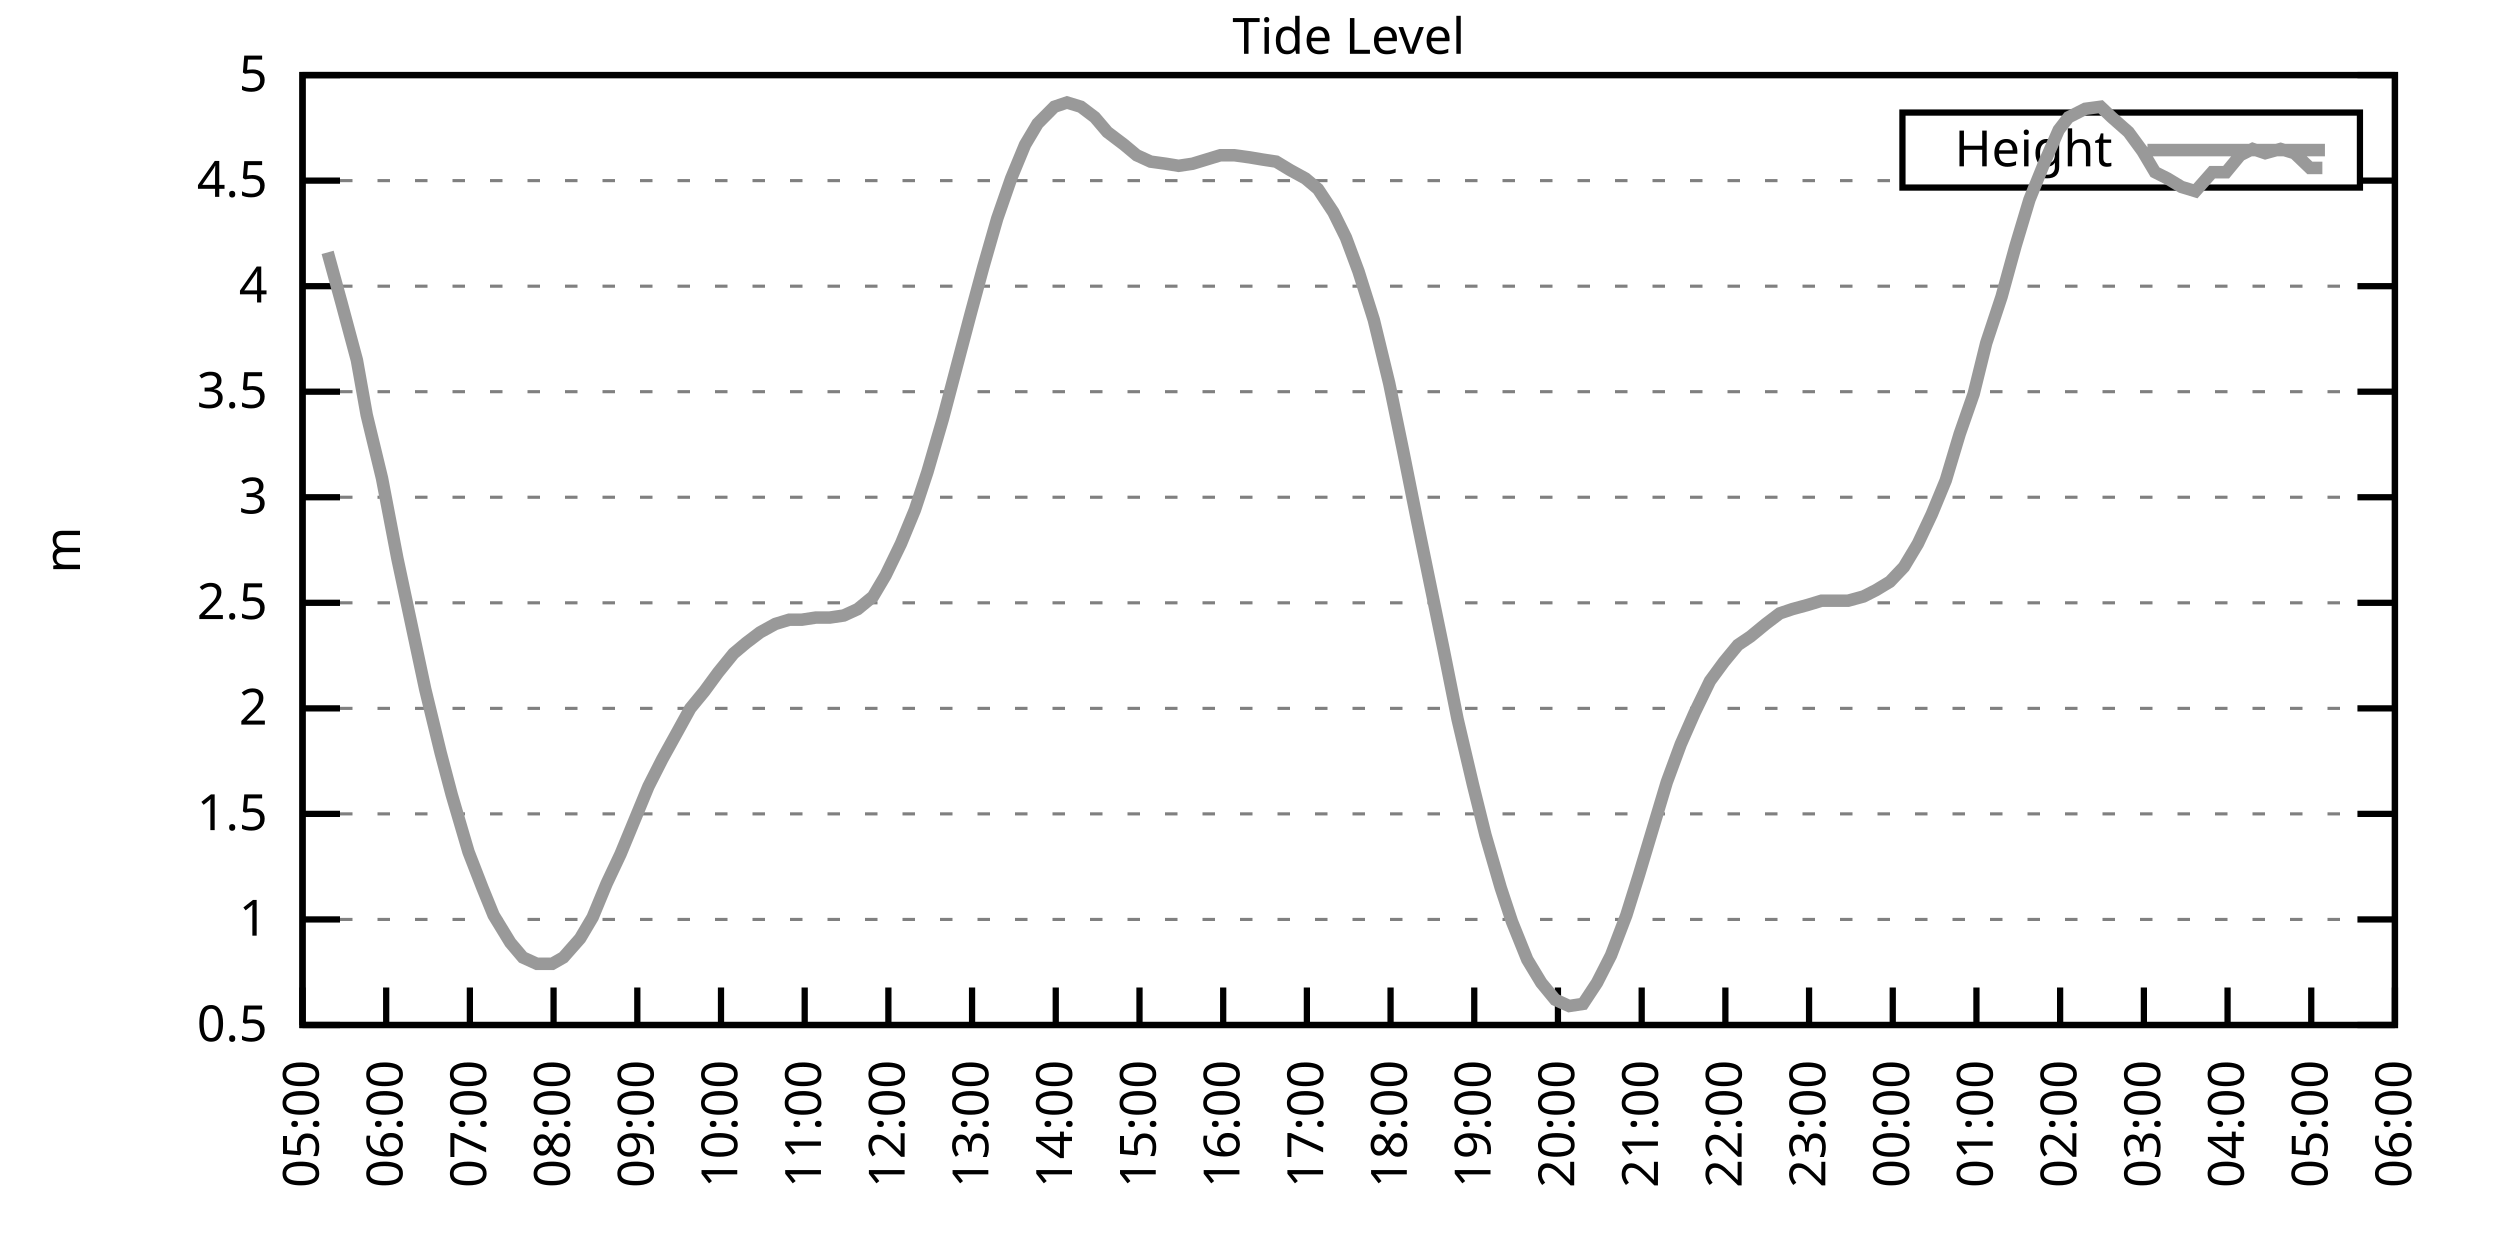
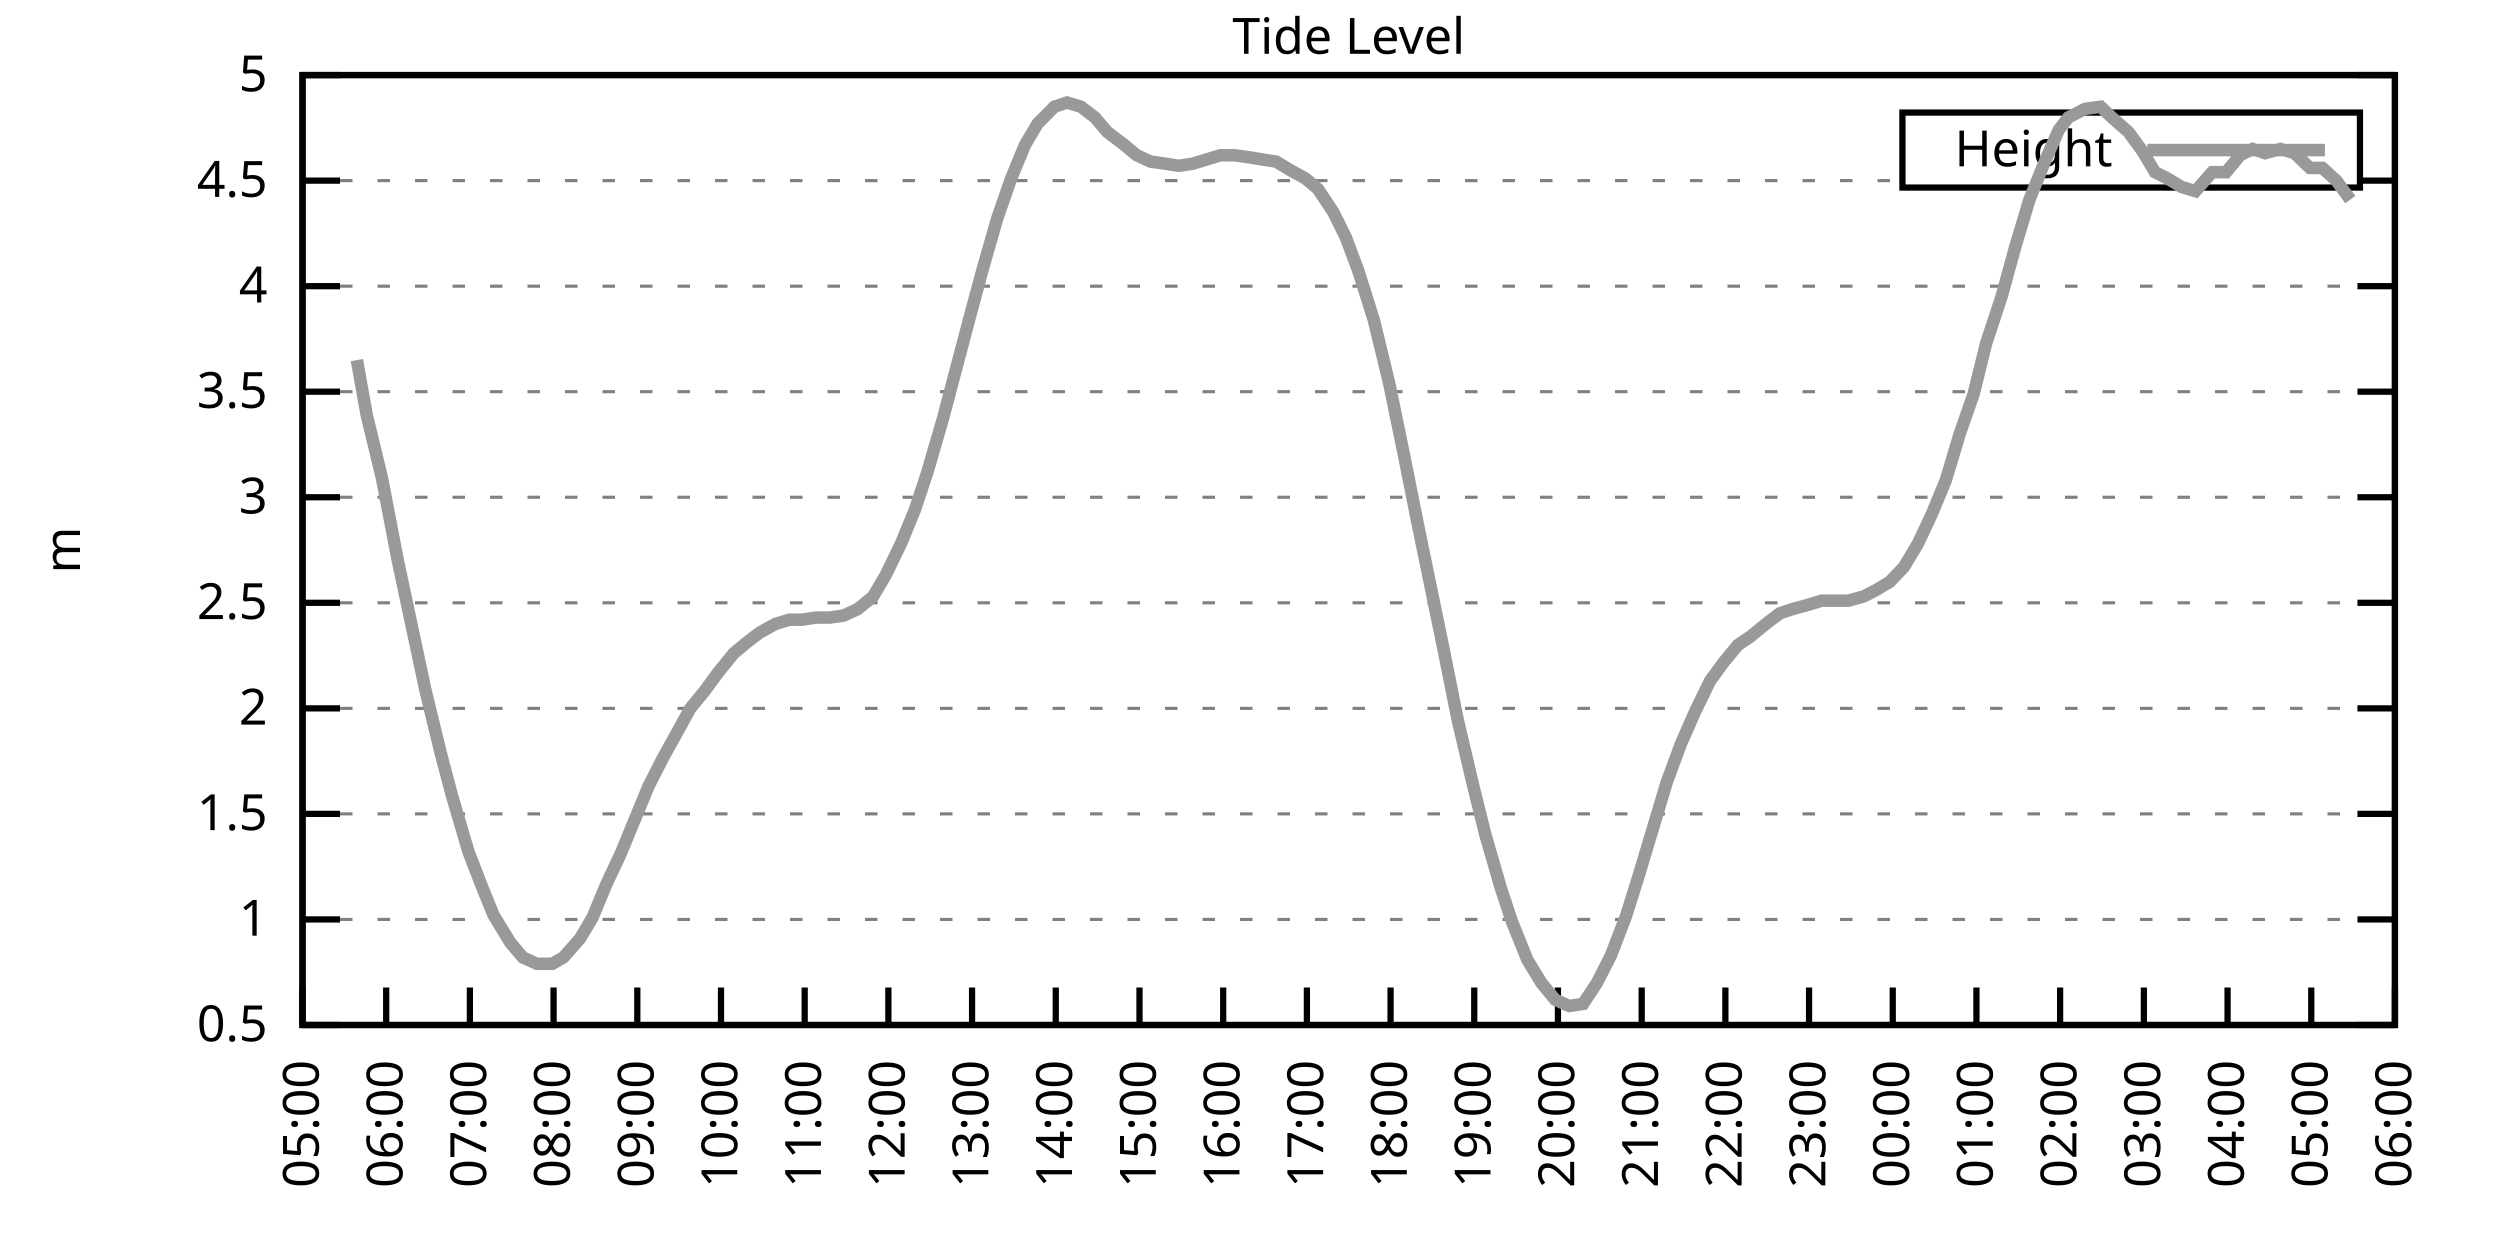
<svg xmlns="http://www.w3.org/2000/svg" xmlns:xlink="http://www.w3.org/1999/xlink" width="400" height="200" viewBox="0 0 400 200">
  <g id="gnuplot_canvas">
    <rect x="0" y="0" width="400" height="200" fill="none" />
    <defs>
      <circle id="gpDot" r="0.5" stroke-width="0.5" stroke="currentColor" />
      <path id="gpPt0" stroke-width="0.333" stroke="currentColor" d="M-1,0 h2 M0,-1 v2" />
      <path id="gpPt1" stroke-width="0.333" stroke="currentColor" d="M-1,-1 L1,1 M1,-1 L-1,1" />
      <path id="gpPt2" stroke-width="0.333" stroke="currentColor" d="M-1,0 L1,0 M0,-1 L0,1 M-1,-1 L1,1 M-1,1 L1,-1" />
      <rect id="gpPt3" stroke-width="0.333" stroke="currentColor" x="-1" y="-1" width="2" height="2" />
      <rect id="gpPt4" stroke-width="0.333" stroke="currentColor" fill="currentColor" x="-1" y="-1" width="2" height="2" />
      <circle id="gpPt5" stroke-width="0.333" stroke="currentColor" cx="0" cy="0" r="1" />
      <use xlink:href="#gpPt5" id="gpPt6" fill="currentColor" stroke="none" />
      <path id="gpPt7" stroke-width="0.333" stroke="currentColor" d="M0,-1.33 L-1.33,0.67 L1.33,0.67 z" />
      <use xlink:href="#gpPt7" id="gpPt8" fill="currentColor" stroke="none" />
      <use xlink:href="#gpPt7" id="gpPt9" stroke="currentColor" transform="rotate(180)" />
      <use xlink:href="#gpPt9" id="gpPt10" fill="currentColor" stroke="none" />
      <use xlink:href="#gpPt3" id="gpPt11" stroke="currentColor" transform="rotate(45)" />
      <use xlink:href="#gpPt11" id="gpPt12" fill="currentColor" stroke="none" />
      <path id="gpPt13" stroke-width="0.333" stroke="currentColor" d="M0,1.330 L1.265,0.411 L0.782,-1.067 L-0.782,-1.076 L-1.265,0.411 z" />
      <use xlink:href="#gpPt13" id="gpPt14" fill="currentColor" stroke="none" />
      <filter id="textbox" filterUnits="objectBoundingBox" x="0" y="0" height="1" width="1">
        <feFlood flood-color="white" flood-opacity="1" result="bgnd" />
        <feComposite in="SourceGraphic" in2="bgnd" operator="atop" />
      </filter>
      <filter id="greybox" filterUnits="objectBoundingBox" x="0" y="0" height="1" width="1">
        <feFlood flood-color="lightgrey" flood-opacity="1" result="grey" />
        <feComposite in="SourceGraphic" in2="grey" operator="atop" />
      </filter>
    </defs>
    <g fill="none" color="white" stroke="currentColor" stroke-width="1.00" stroke-linecap="butt" stroke-linejoin="miter">
</g>
    <g fill="none" color="black" stroke="currentColor" stroke-width="1.00" stroke-linecap="butt" stroke-linejoin="miter">
      <g stroke="none" shape-rendering="crispEdges">
        <polygon fill="rgb(255, 255, 255)" points="48.40,164.00 383.18,164.00 383.18,12.02 48.40,12.02 " />
      </g>
    </g>
    <g fill="none" color="black" stroke="currentColor" stroke-width="1.00" stroke-linecap="butt" stroke-linejoin="miter">
</g>
    <g fill="none" color="black" stroke="black" stroke-width="0.50" stroke-linecap="butt" stroke-linejoin="miter">
</g>
    <g fill="none" color="gray" stroke="currentColor" stroke-width="0.50" stroke-linecap="butt" stroke-linejoin="miter">
      <path stroke="gray" stroke-dasharray="2,4" class="gridline" d="M48.40,164.00 L383.19,164.00  " />
    </g>
    <g fill="none" color="gray" stroke="gray" stroke-width="1.00" stroke-linecap="butt" stroke-linejoin="miter">
</g>
    <g fill="none" color="black" stroke="currentColor" stroke-width="1.00" stroke-linecap="butt" stroke-linejoin="miter">
      <path stroke="black" d="M48.40,164.00 L54.40,164.00 M383.19,164.00 L377.19,164.00  " />
      <g transform="translate(42.80,166.60)" stroke="none" fill="black" font-family="Sans" font-size="8.00" text-anchor="end">
        <text>
          <tspan font-family="Sans"> 0.5</tspan>
        </text>
      </g>
    </g>
    <g fill="none" color="black" stroke="currentColor" stroke-width="1.00" stroke-linecap="butt" stroke-linejoin="miter">
</g>
    <g fill="none" color="black" stroke="black" stroke-width="0.50" stroke-linecap="butt" stroke-linejoin="miter">
</g>
    <g fill="none" color="gray" stroke="currentColor" stroke-width="0.50" stroke-linecap="butt" stroke-linejoin="miter">
      <path stroke="gray" stroke-dasharray="2,4" class="gridline" d="M48.40,147.11 L383.19,147.11  " />
    </g>
    <g fill="none" color="gray" stroke="gray" stroke-width="1.00" stroke-linecap="butt" stroke-linejoin="miter">
</g>
    <g fill="none" color="black" stroke="currentColor" stroke-width="1.00" stroke-linecap="butt" stroke-linejoin="miter">
      <path stroke="black" d="M48.40,147.11 L54.40,147.11 M383.19,147.11 L377.19,147.11  " />
      <g transform="translate(42.80,149.71)" stroke="none" fill="black" font-family="Sans" font-size="8.00" text-anchor="end">
        <text>
          <tspan font-family="Sans"> 1</tspan>
        </text>
      </g>
    </g>
    <g fill="none" color="black" stroke="currentColor" stroke-width="1.00" stroke-linecap="butt" stroke-linejoin="miter">
</g>
    <g fill="none" color="black" stroke="black" stroke-width="0.50" stroke-linecap="butt" stroke-linejoin="miter">
</g>
    <g fill="none" color="gray" stroke="currentColor" stroke-width="0.50" stroke-linecap="butt" stroke-linejoin="miter">
      <path stroke="gray" stroke-dasharray="2,4" class="gridline" d="M48.40,130.22 L383.19,130.22  " />
    </g>
    <g fill="none" color="gray" stroke="gray" stroke-width="1.00" stroke-linecap="butt" stroke-linejoin="miter">
</g>
    <g fill="none" color="black" stroke="currentColor" stroke-width="1.00" stroke-linecap="butt" stroke-linejoin="miter">
      <path stroke="black" d="M48.40,130.22 L54.40,130.22 M383.19,130.22 L377.19,130.22  " />
      <g transform="translate(42.80,132.82)" stroke="none" fill="black" font-family="Sans" font-size="8.00" text-anchor="end">
        <text>
          <tspan font-family="Sans"> 1.5</tspan>
        </text>
      </g>
    </g>
    <g fill="none" color="black" stroke="currentColor" stroke-width="1.00" stroke-linecap="butt" stroke-linejoin="miter">
</g>
    <g fill="none" color="black" stroke="black" stroke-width="0.50" stroke-linecap="butt" stroke-linejoin="miter">
</g>
    <g fill="none" color="gray" stroke="currentColor" stroke-width="0.50" stroke-linecap="butt" stroke-linejoin="miter">
      <path stroke="gray" stroke-dasharray="2,4" class="gridline" d="M48.40,113.34 L383.19,113.34  " />
    </g>
    <g fill="none" color="gray" stroke="gray" stroke-width="1.00" stroke-linecap="butt" stroke-linejoin="miter">
</g>
    <g fill="none" color="black" stroke="currentColor" stroke-width="1.00" stroke-linecap="butt" stroke-linejoin="miter">
      <path stroke="black" d="M48.40,113.34 L54.40,113.34 M383.19,113.34 L377.19,113.34  " />
      <g transform="translate(42.80,115.94)" stroke="none" fill="black" font-family="Sans" font-size="8.00" text-anchor="end">
        <text>
          <tspan font-family="Sans"> 2</tspan>
        </text>
      </g>
    </g>
    <g fill="none" color="black" stroke="currentColor" stroke-width="1.00" stroke-linecap="butt" stroke-linejoin="miter">
</g>
    <g fill="none" color="black" stroke="black" stroke-width="0.50" stroke-linecap="butt" stroke-linejoin="miter">
</g>
    <g fill="none" color="gray" stroke="currentColor" stroke-width="0.50" stroke-linecap="butt" stroke-linejoin="miter">
      <path stroke="gray" stroke-dasharray="2,4" class="gridline" d="M48.40,96.45 L383.19,96.45  " />
    </g>
    <g fill="none" color="gray" stroke="gray" stroke-width="1.00" stroke-linecap="butt" stroke-linejoin="miter">
</g>
    <g fill="none" color="black" stroke="currentColor" stroke-width="1.00" stroke-linecap="butt" stroke-linejoin="miter">
      <path stroke="black" d="M48.40,96.45 L54.40,96.45 M383.19,96.45 L377.19,96.45  " />
      <g transform="translate(42.80,99.05)" stroke="none" fill="black" font-family="Sans" font-size="8.00" text-anchor="end">
        <text>
          <tspan font-family="Sans"> 2.5</tspan>
        </text>
      </g>
    </g>
    <g fill="none" color="black" stroke="currentColor" stroke-width="1.00" stroke-linecap="butt" stroke-linejoin="miter">
</g>
    <g fill="none" color="black" stroke="black" stroke-width="0.50" stroke-linecap="butt" stroke-linejoin="miter">
</g>
    <g fill="none" color="gray" stroke="currentColor" stroke-width="0.50" stroke-linecap="butt" stroke-linejoin="miter">
      <path stroke="gray" stroke-dasharray="2,4" class="gridline" d="M48.40,79.56 L383.19,79.56  " />
    </g>
    <g fill="none" color="gray" stroke="gray" stroke-width="1.00" stroke-linecap="butt" stroke-linejoin="miter">
</g>
    <g fill="none" color="black" stroke="currentColor" stroke-width="1.00" stroke-linecap="butt" stroke-linejoin="miter">
      <path stroke="black" d="M48.40,79.56 L54.40,79.56 M383.19,79.56 L377.19,79.56  " />
      <g transform="translate(42.80,82.16)" stroke="none" fill="black" font-family="Sans" font-size="8.00" text-anchor="end">
        <text>
          <tspan font-family="Sans"> 3</tspan>
        </text>
      </g>
    </g>
    <g fill="none" color="black" stroke="currentColor" stroke-width="1.00" stroke-linecap="butt" stroke-linejoin="miter">
</g>
    <g fill="none" color="black" stroke="black" stroke-width="0.50" stroke-linecap="butt" stroke-linejoin="miter">
</g>
    <g fill="none" color="gray" stroke="currentColor" stroke-width="0.50" stroke-linecap="butt" stroke-linejoin="miter">
      <path stroke="gray" stroke-dasharray="2,4" class="gridline" d="M48.40,62.67 L383.19,62.67  " />
    </g>
    <g fill="none" color="gray" stroke="gray" stroke-width="1.00" stroke-linecap="butt" stroke-linejoin="miter">
</g>
    <g fill="none" color="black" stroke="currentColor" stroke-width="1.00" stroke-linecap="butt" stroke-linejoin="miter">
      <path stroke="black" d="M48.40,62.67 L54.40,62.67 M383.19,62.67 L377.19,62.67  " />
      <g transform="translate(42.80,65.27)" stroke="none" fill="black" font-family="Sans" font-size="8.00" text-anchor="end">
        <text>
          <tspan font-family="Sans"> 3.5</tspan>
        </text>
      </g>
    </g>
    <g fill="none" color="black" stroke="currentColor" stroke-width="1.00" stroke-linecap="butt" stroke-linejoin="miter">
</g>
    <g fill="none" color="black" stroke="black" stroke-width="0.50" stroke-linecap="butt" stroke-linejoin="miter">
</g>
    <g fill="none" color="gray" stroke="currentColor" stroke-width="0.50" stroke-linecap="butt" stroke-linejoin="miter">
      <path stroke="gray" stroke-dasharray="2,4" class="gridline" d="M48.40,45.79 L383.19,45.79  " />
    </g>
    <g fill="none" color="gray" stroke="gray" stroke-width="1.00" stroke-linecap="butt" stroke-linejoin="miter">
</g>
    <g fill="none" color="black" stroke="currentColor" stroke-width="1.00" stroke-linecap="butt" stroke-linejoin="miter">
      <path stroke="black" d="M48.40,45.79 L54.40,45.79 M383.19,45.79 L377.19,45.79  " />
      <g transform="translate(42.80,48.39)" stroke="none" fill="black" font-family="Sans" font-size="8.00" text-anchor="end">
        <text>
          <tspan font-family="Sans"> 4</tspan>
        </text>
      </g>
    </g>
    <g fill="none" color="black" stroke="currentColor" stroke-width="1.00" stroke-linecap="butt" stroke-linejoin="miter">
</g>
    <g fill="none" color="black" stroke="black" stroke-width="0.50" stroke-linecap="butt" stroke-linejoin="miter">
</g>
    <g fill="none" color="gray" stroke="currentColor" stroke-width="0.50" stroke-linecap="butt" stroke-linejoin="miter">
      <path stroke="gray" stroke-dasharray="2,4" class="gridline" d="M48.40,28.90 L304.39,28.90 M377.59,28.90 L383.19,28.90  " />
    </g>
    <g fill="none" color="gray" stroke="gray" stroke-width="1.00" stroke-linecap="butt" stroke-linejoin="miter">
</g>
    <g fill="none" color="black" stroke="currentColor" stroke-width="1.00" stroke-linecap="butt" stroke-linejoin="miter">
      <path stroke="black" d="M48.40,28.90 L54.40,28.90 M383.19,28.90 L377.19,28.90  " />
      <g transform="translate(42.80,31.50)" stroke="none" fill="black" font-family="Sans" font-size="8.00" text-anchor="end">
        <text>
          <tspan font-family="Sans"> 4.5</tspan>
        </text>
      </g>
    </g>
    <g fill="none" color="black" stroke="currentColor" stroke-width="1.00" stroke-linecap="butt" stroke-linejoin="miter">
</g>
    <g fill="none" color="black" stroke="black" stroke-width="0.50" stroke-linecap="butt" stroke-linejoin="miter">
</g>
    <g fill="none" color="gray" stroke="currentColor" stroke-width="0.50" stroke-linecap="butt" stroke-linejoin="miter">
      <path stroke="gray" stroke-dasharray="2,4" class="gridline" d="M48.40,12.01 L383.19,12.01  " />
    </g>
    <g fill="none" color="gray" stroke="gray" stroke-width="1.00" stroke-linecap="butt" stroke-linejoin="miter">
</g>
    <g fill="none" color="black" stroke="currentColor" stroke-width="1.00" stroke-linecap="butt" stroke-linejoin="miter">
      <path stroke="black" d="M48.40,12.01 L54.40,12.01 M383.19,12.01 L377.19,12.01  " />
      <g transform="translate(42.80,14.61)" stroke="none" fill="black" font-family="Sans" font-size="8.00" text-anchor="end">
        <text>
          <tspan font-family="Sans"> 5</tspan>
        </text>
      </g>
    </g>
    <g fill="none" color="black" stroke="currentColor" stroke-width="1.00" stroke-linecap="butt" stroke-linejoin="miter">
      <path stroke="black" d="M48.40,164.00 L48.40,158.00  " />
      <g transform="translate(51.00,169.60) rotate(270.00)" stroke="none" fill="black" font-family="Sans" font-size="8.00" text-anchor="end">
        <text>
          <tspan font-family="Sans">05:00</tspan>
        </text>
      </g>
    </g>
    <g fill="none" color="black" stroke="currentColor" stroke-width="1.00" stroke-linecap="butt" stroke-linejoin="miter">
      <path stroke="black" d="M61.79,164.00 L61.79,158.00  " />
      <g transform="translate(64.39,169.60) rotate(270.00)" stroke="none" fill="black" font-family="Sans" font-size="8.00" text-anchor="end">
        <text>
          <tspan font-family="Sans">06:00</tspan>
        </text>
      </g>
    </g>
    <g fill="none" color="black" stroke="currentColor" stroke-width="1.00" stroke-linecap="butt" stroke-linejoin="miter">
      <path stroke="black" d="M75.18,164.00 L75.18,158.00  " />
      <g transform="translate(77.78,169.60) rotate(270.00)" stroke="none" fill="black" font-family="Sans" font-size="8.00" text-anchor="end">
        <text>
          <tspan font-family="Sans">07:00</tspan>
        </text>
      </g>
    </g>
    <g fill="none" color="black" stroke="currentColor" stroke-width="1.00" stroke-linecap="butt" stroke-linejoin="miter">
      <path stroke="black" d="M88.57,164.00 L88.57,158.00  " />
      <g transform="translate(91.17,169.60) rotate(270.00)" stroke="none" fill="black" font-family="Sans" font-size="8.00" text-anchor="end">
        <text>
          <tspan font-family="Sans">08:00</tspan>
        </text>
      </g>
    </g>
    <g fill="none" color="black" stroke="currentColor" stroke-width="1.00" stroke-linecap="butt" stroke-linejoin="miter">
      <path stroke="black" d="M101.97,164.00 L101.97,158.00  " />
      <g transform="translate(104.57,169.60) rotate(270.00)" stroke="none" fill="black" font-family="Sans" font-size="8.00" text-anchor="end">
        <text>
          <tspan font-family="Sans">09:00</tspan>
        </text>
      </g>
    </g>
    <g fill="none" color="black" stroke="currentColor" stroke-width="1.00" stroke-linecap="butt" stroke-linejoin="miter">
      <path stroke="black" d="M115.36,164.00 L115.36,158.00  " />
      <g transform="translate(117.96,169.60) rotate(270.00)" stroke="none" fill="black" font-family="Sans" font-size="8.00" text-anchor="end">
        <text>
          <tspan font-family="Sans">10:00</tspan>
        </text>
      </g>
    </g>
    <g fill="none" color="black" stroke="currentColor" stroke-width="1.00" stroke-linecap="butt" stroke-linejoin="miter">
      <path stroke="black" d="M128.75,164.00 L128.75,158.00  " />
      <g transform="translate(131.35,169.60) rotate(270.00)" stroke="none" fill="black" font-family="Sans" font-size="8.00" text-anchor="end">
        <text>
          <tspan font-family="Sans">11:00</tspan>
        </text>
      </g>
    </g>
    <g fill="none" color="black" stroke="currentColor" stroke-width="1.00" stroke-linecap="butt" stroke-linejoin="miter">
      <path stroke="black" d="M142.14,164.00 L142.14,158.00  " />
      <g transform="translate(144.74,169.60) rotate(270.00)" stroke="none" fill="black" font-family="Sans" font-size="8.00" text-anchor="end">
        <text>
          <tspan font-family="Sans">12:00</tspan>
        </text>
      </g>
    </g>
    <g fill="none" color="black" stroke="currentColor" stroke-width="1.00" stroke-linecap="butt" stroke-linejoin="miter">
      <path stroke="black" d="M155.53,164.00 L155.53,158.00  " />
      <g transform="translate(158.13,169.60) rotate(270.00)" stroke="none" fill="black" font-family="Sans" font-size="8.00" text-anchor="end">
        <text>
          <tspan font-family="Sans">13:00</tspan>
        </text>
      </g>
    </g>
    <g fill="none" color="black" stroke="currentColor" stroke-width="1.00" stroke-linecap="butt" stroke-linejoin="miter">
      <path stroke="black" d="M168.92,164.00 L168.92,158.00  " />
      <g transform="translate(171.52,169.60) rotate(270.00)" stroke="none" fill="black" font-family="Sans" font-size="8.00" text-anchor="end">
        <text>
          <tspan font-family="Sans">14:00</tspan>
        </text>
      </g>
    </g>
    <g fill="none" color="black" stroke="currentColor" stroke-width="1.00" stroke-linecap="butt" stroke-linejoin="miter">
      <path stroke="black" d="M182.32,164.00 L182.32,158.00  " />
      <g transform="translate(184.92,169.60) rotate(270.00)" stroke="none" fill="black" font-family="Sans" font-size="8.00" text-anchor="end">
        <text>
          <tspan font-family="Sans">15:00</tspan>
        </text>
      </g>
    </g>
    <g fill="none" color="black" stroke="currentColor" stroke-width="1.00" stroke-linecap="butt" stroke-linejoin="miter">
      <path stroke="black" d="M195.71,164.00 L195.71,158.00  " />
      <g transform="translate(198.31,169.60) rotate(270.00)" stroke="none" fill="black" font-family="Sans" font-size="8.00" text-anchor="end">
        <text>
          <tspan font-family="Sans">16:00</tspan>
        </text>
      </g>
    </g>
    <g fill="none" color="black" stroke="currentColor" stroke-width="1.00" stroke-linecap="butt" stroke-linejoin="miter">
      <path stroke="black" d="M209.10,164.00 L209.10,158.00  " />
      <g transform="translate(211.70,169.60) rotate(270.00)" stroke="none" fill="black" font-family="Sans" font-size="8.00" text-anchor="end">
        <text>
          <tspan font-family="Sans">17:00</tspan>
        </text>
      </g>
    </g>
    <g fill="none" color="black" stroke="currentColor" stroke-width="1.00" stroke-linecap="butt" stroke-linejoin="miter">
      <path stroke="black" d="M222.49,164.00 L222.49,158.00  " />
      <g transform="translate(225.09,169.60) rotate(270.00)" stroke="none" fill="black" font-family="Sans" font-size="8.00" text-anchor="end">
        <text>
          <tspan font-family="Sans">18:00</tspan>
        </text>
      </g>
    </g>
    <g fill="none" color="black" stroke="currentColor" stroke-width="1.00" stroke-linecap="butt" stroke-linejoin="miter">
      <path stroke="black" d="M235.88,164.00 L235.88,158.00  " />
      <g transform="translate(238.48,169.60) rotate(270.00)" stroke="none" fill="black" font-family="Sans" font-size="8.00" text-anchor="end">
        <text>
          <tspan font-family="Sans">19:00</tspan>
        </text>
      </g>
    </g>
    <g fill="none" color="black" stroke="currentColor" stroke-width="1.00" stroke-linecap="butt" stroke-linejoin="miter">
      <path stroke="black" d="M249.27,164.00 L249.27,158.00  " />
      <g transform="translate(251.87,169.60) rotate(270.00)" stroke="none" fill="black" font-family="Sans" font-size="8.00" text-anchor="end">
        <text>
          <tspan font-family="Sans">20:00</tspan>
        </text>
      </g>
    </g>
    <g fill="none" color="black" stroke="currentColor" stroke-width="1.00" stroke-linecap="butt" stroke-linejoin="miter">
      <path stroke="black" d="M262.67,164.00 L262.67,158.00  " />
      <g transform="translate(265.27,169.60) rotate(270.00)" stroke="none" fill="black" font-family="Sans" font-size="8.00" text-anchor="end">
        <text>
          <tspan font-family="Sans">21:00</tspan>
        </text>
      </g>
    </g>
    <g fill="none" color="black" stroke="currentColor" stroke-width="1.00" stroke-linecap="butt" stroke-linejoin="miter">
      <path stroke="black" d="M276.06,164.00 L276.06,158.00  " />
      <g transform="translate(278.66,169.60) rotate(270.00)" stroke="none" fill="black" font-family="Sans" font-size="8.00" text-anchor="end">
        <text>
          <tspan font-family="Sans">22:00</tspan>
        </text>
      </g>
    </g>
    <g fill="none" color="black" stroke="currentColor" stroke-width="1.00" stroke-linecap="butt" stroke-linejoin="miter">
      <path stroke="black" d="M289.45,164.00 L289.45,158.00  " />
      <g transform="translate(292.05,169.60) rotate(270.00)" stroke="none" fill="black" font-family="Sans" font-size="8.00" text-anchor="end">
        <text>
          <tspan font-family="Sans">23:00</tspan>
        </text>
      </g>
    </g>
    <g fill="none" color="black" stroke="currentColor" stroke-width="1.00" stroke-linecap="butt" stroke-linejoin="miter">
      <path stroke="black" d="M302.84,164.00 L302.84,158.00  " />
      <g transform="translate(305.44,169.60) rotate(270.00)" stroke="none" fill="black" font-family="Sans" font-size="8.00" text-anchor="end">
        <text>
          <tspan font-family="Sans">00:00</tspan>
        </text>
      </g>
    </g>
    <g fill="none" color="black" stroke="currentColor" stroke-width="1.00" stroke-linecap="butt" stroke-linejoin="miter">
      <path stroke="black" d="M316.23,164.00 L316.23,158.00  " />
      <g transform="translate(318.83,169.60) rotate(270.00)" stroke="none" fill="black" font-family="Sans" font-size="8.00" text-anchor="end">
        <text>
          <tspan font-family="Sans">01:00</tspan>
        </text>
      </g>
    </g>
    <g fill="none" color="black" stroke="currentColor" stroke-width="1.00" stroke-linecap="butt" stroke-linejoin="miter">
      <path stroke="black" d="M329.62,164.00 L329.62,158.00  " />
      <g transform="translate(332.22,169.60) rotate(270.00)" stroke="none" fill="black" font-family="Sans" font-size="8.00" text-anchor="end">
        <text>
          <tspan font-family="Sans">02:00</tspan>
        </text>
      </g>
    </g>
    <g fill="none" color="black" stroke="currentColor" stroke-width="1.00" stroke-linecap="butt" stroke-linejoin="miter">
      <path stroke="black" d="M343.02,164.00 L343.02,158.00  " />
      <g transform="translate(345.62,169.60) rotate(270.00)" stroke="none" fill="black" font-family="Sans" font-size="8.00" text-anchor="end">
        <text>
          <tspan font-family="Sans">03:00</tspan>
        </text>
      </g>
    </g>
    <g fill="none" color="black" stroke="currentColor" stroke-width="1.00" stroke-linecap="butt" stroke-linejoin="miter">
      <path stroke="black" d="M356.41,164.00 L356.41,158.00  " />
      <g transform="translate(359.01,169.60) rotate(270.00)" stroke="none" fill="black" font-family="Sans" font-size="8.00" text-anchor="end">
        <text>
          <tspan font-family="Sans">04:00</tspan>
        </text>
      </g>
    </g>
    <g fill="none" color="black" stroke="currentColor" stroke-width="1.00" stroke-linecap="butt" stroke-linejoin="miter">
      <path stroke="black" d="M369.80,164.00 L369.80,158.00  " />
      <g transform="translate(372.40,169.60) rotate(270.00)" stroke="none" fill="black" font-family="Sans" font-size="8.00" text-anchor="end">
        <text>
          <tspan font-family="Sans">05:00</tspan>
        </text>
      </g>
    </g>
    <g fill="none" color="black" stroke="currentColor" stroke-width="1.00" stroke-linecap="butt" stroke-linejoin="miter">
      <path stroke="black" d="M383.19,164.00 L383.19,158.00  " />
      <g transform="translate(385.79,169.60) rotate(270.00)" stroke="none" fill="black" font-family="Sans" font-size="8.00" text-anchor="end">
        <text>
          <tspan font-family="Sans">06:00</tspan>
        </text>
      </g>
    </g>
    <g fill="none" color="black" stroke="currentColor" stroke-width="1.00" stroke-linecap="butt" stroke-linejoin="miter">
</g>
    <g fill="none" color="black" stroke="currentColor" stroke-width="1.00" stroke-linecap="butt" stroke-linejoin="miter">
      <path stroke="black" d="M48.40,12.01 L48.40,164.00 L383.19,164.00 L383.19,12.01 L48.40,12.01 Z  " />
    </g>
    <g fill="none" color="black" stroke="currentColor" stroke-width="1.00" stroke-linecap="butt" stroke-linejoin="miter">
</g>
    <g fill="none" color="black" stroke="currentColor" stroke-width="1.00" stroke-linecap="butt" stroke-linejoin="miter">
      <path stroke="black" d="M304.39,30.01 L304.39,18.01 L377.59,18.01 L377.59,30.01 L304.39,30.01 Z  " />
    </g>
    <g id="Tide_level_plot_1">
      <g fill="none" color="white" stroke="black" stroke-width="2.00" stroke-linecap="butt" stroke-linejoin="miter">
</g>
      <g fill="none" color="black" stroke="currentColor" stroke-width="2.00" stroke-linecap="butt" stroke-linejoin="miter">
        <g transform="translate(337.99,26.61)" stroke="none" fill="black" font-family="Sans" font-size="8.00" text-anchor="end">
          <text>
            <tspan font-family="Sans">Height</tspan>
          </text>
        </g>
      </g>
      <g fill="none" color="black" stroke="currentColor" stroke-width="2.00" stroke-linecap="butt" stroke-linejoin="miter">
-         <path stroke="rgb(153, 153, 153)" d="M343.59,24.01 L371.99,24.01 M52.42,40.38 L54.65,48.49 L57.10,57.61 L58.67,66.39 L61.12,76.52 L63.58,89.36   L65.81,99.83 L68.04,110.30 L70.50,120.43 L72.28,127.18 L74.96,136.30 L77.19,142.05 L78.98,146.44 L81.66,150.83   L83.66,153.19 L85.90,154.21 L88.35,154.21 L90.14,153.19 L92.82,150.15 L94.82,146.77 L97.06,141.37 L99.29,136.64   L101.52,131.24 L103.75,125.83 L105.98,121.44 L108.22,117.39 L110.45,113.34 L112.68,110.63 L114.91,107.59 L117.37,104.56   L119.38,102.87 L121.61,101.18 L124.06,99.83 L126.29,99.15 L128.30,99.15 L130.54,98.81 L132.77,98.81 L135.00,98.48   L137.23,97.46 L139.69,95.44 L141.69,92.06 L144.15,86.99 L146.38,81.59 L148.39,75.51 L150.85,67.06 L153.08,58.62   L155.31,50.18 L157.32,42.75 L159.55,34.98 L161.78,28.56 L164.01,23.16 L166.02,19.78 L168.70,17.08 L170.71,16.40   L172.94,17.08 L175.17,18.77 L177.18,21.13 L179.86,23.16 L181.87,24.84 L184.10,25.86 L186.56,26.20 L188.57,26.53   L190.80,26.20 L193.03,25.52 L195.26,24.84 L197.49,24.84 L199.95,25.18 L201.96,25.52 L204.19,25.86 L206.42,27.21   L208.88,28.56 L210.88,30.25 L213.34,33.96 L215.35,38.02 L217.36,43.42 L219.81,51.19 L222.27,61.32 L224.50,72.13   L226.73,83.28 L228.74,93.07 L230.97,103.88 L233.20,115.03 L235.66,125.50 L237.67,133.60 L240.12,142.05 L241.91,147.45   L244.36,153.53 L246.60,157.24 L248.83,159.95 L251.06,160.96 L253.29,160.62 L255.52,157.24 L257.76,152.85 L260.21,146.44   L262.22,140.02 L264.45,132.59 L266.68,125.16 L268.92,119.08 L271.15,114.01 L273.60,108.95 L275.83,105.91 L278.07,103.20   L280.07,101.85 L282.53,99.83 L284.76,98.14 L286.77,97.46 L289.23,96.79 L291.46,96.11 L293.47,96.11 L295.70,96.11   L298.15,95.44 L300.16,94.42 L302.39,93.07 L304.63,90.71 L306.86,86.99 L309.09,82.26 L311.32,76.86 L313.55,69.43   L315.79,63.01 L317.79,54.90 L320.25,47.47 L322.48,39.37 L324.71,31.94 L327.17,25.86 L329.40,20.79 L330.96,18.77   L333.64,17.41 L336.10,17.08 L337.88,18.77 L340.56,21.13 L342.79,24.17 L344.80,27.55 L346.81,28.56 L349.04,29.91   L351.27,30.59 L353.95,27.55 L356.18,27.55 L358.42,24.84 L360.42,23.83 L362.43,24.51 L364.89,23.83 L367.12,24.51   L369.58,26.87 L371.58,26.87  " />
+         <path stroke="rgb(153, 153, 153)" d="M343.59,24.01 L371.99,24.01 M57.10,57.61 L58.67,66.39 L61.12,76.52 L63.58,89.36 L65.81,99.83 L68.04,110.30   L70.50,120.43 L72.28,127.18 L74.96,136.30 L77.19,142.05 L78.98,146.44 L81.66,150.83 L83.66,153.19 L85.90,154.21   L88.35,154.21 L90.14,153.19 L92.82,150.15 L94.82,146.77 L97.06,141.37 L99.29,136.64 L101.52,131.24 L103.75,125.83   L105.98,121.44 L108.22,117.39 L110.45,113.34 L112.68,110.63 L114.91,107.59 L117.37,104.56 L119.38,102.87 L121.61,101.18   L124.06,99.83 L126.29,99.15 L128.30,99.15 L130.54,98.81 L132.77,98.81 L135.00,98.48 L137.23,97.46 L139.69,95.44   L141.69,92.06 L144.15,86.99 L146.38,81.59 L148.39,75.51 L150.85,67.06 L153.08,58.62 L155.31,50.18 L157.32,42.75   L159.55,34.98 L161.78,28.56 L164.01,23.16 L166.02,19.78 L168.70,17.08 L170.71,16.40 L172.94,17.08 L175.17,18.77   L177.18,21.13 L179.86,23.16 L181.87,24.84 L184.10,25.86 L186.56,26.20 L188.57,26.53 L190.80,26.20 L193.03,25.52   L195.26,24.84 L197.49,24.84 L199.95,25.18 L201.96,25.52 L204.19,25.86 L206.42,27.21 L208.88,28.56 L210.88,30.25   L213.34,33.96 L215.35,38.02 L217.36,43.42 L219.81,51.19 L222.27,61.32 L224.50,72.13 L226.73,83.28 L228.74,93.07   L230.97,103.88 L233.20,115.03 L235.66,125.50 L237.67,133.60 L240.12,142.05 L241.91,147.45 L244.36,153.53 L246.60,157.24   L248.83,159.95 L251.06,160.96 L253.29,160.62 L255.52,157.24 L257.76,152.85 L260.21,146.44 L262.22,140.02 L264.45,132.59   L266.68,125.16 L268.92,119.08 L271.15,114.01 L273.60,108.95 L275.83,105.91 L278.07,103.20 L280.07,101.85 L282.53,99.83   L284.76,98.14 L286.77,97.46 L289.23,96.79 L291.46,96.11 L293.47,96.11 L295.70,96.11 L298.15,95.44 L300.16,94.42   L302.39,93.07 L304.63,90.71 L306.86,86.99 L309.09,82.26 L311.32,76.86 L313.55,69.43 L315.79,63.01 L317.79,54.90   L320.25,47.47 L322.48,39.37 L324.71,31.94 L327.17,25.86 L329.40,20.79 L330.96,18.77 L333.64,17.41 L336.10,17.08   L337.88,18.77 L340.56,21.13 L342.79,24.17 L344.80,27.55 L346.81,28.56 L349.04,29.91 L351.27,30.59 L353.95,27.55   L356.18,27.55 L358.42,24.84 L360.42,23.83 L362.43,24.51 L364.89,23.83 L367.12,24.51 L369.58,26.87 L371.58,26.87   L373.82,28.90 L376.05,31.94  " />
      </g>
    </g>
    <g fill="none" color="black" stroke="currentColor" stroke-width="2.00" stroke-linecap="butt" stroke-linejoin="miter">
</g>
    <g fill="none" color="black" stroke="black" stroke-width="1.00" stroke-linecap="butt" stroke-linejoin="miter">
</g>
    <g fill="none" color="black" stroke="currentColor" stroke-width="1.00" stroke-linecap="butt" stroke-linejoin="miter">
      <path stroke="black" d="M48.40,12.01 L48.40,164.00 L383.19,164.00 L383.19,12.01 L48.40,12.01 Z  " />
      <g transform="translate(12.80,88.01) rotate(270.00)" stroke="none" fill="black" font-family="Sans" font-size="8.00" text-anchor="middle">
        <text>
          <tspan font-family="Sans">m</tspan>
        </text>
      </g>
    </g>
    <g fill="none" color="black" stroke="currentColor" stroke-width="1.00" stroke-linecap="butt" stroke-linejoin="miter">
</g>
    <g fill="none" color="black" stroke="currentColor" stroke-width="1.00" stroke-linecap="butt" stroke-linejoin="miter">
      <g transform="translate(215.79,8.61)" stroke="none" fill="black" font-family="Sans" font-size="8.00" text-anchor="middle">
        <text>
          <tspan font-family="Sans">Tide Level</tspan>
        </text>
      </g>
    </g>
    <g fill="none" color="black" stroke="currentColor" stroke-width="1.00" stroke-linecap="butt" stroke-linejoin="miter">
</g>
  </g>
</svg>
